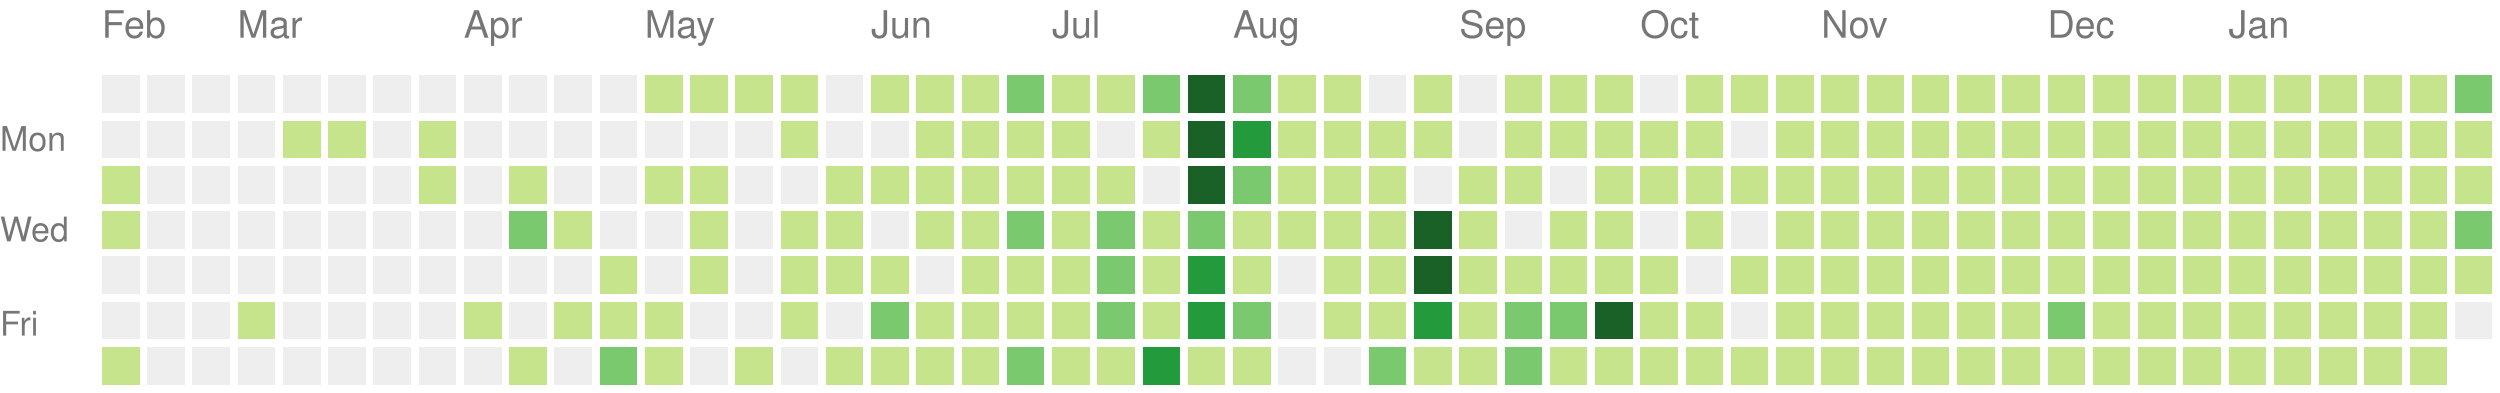
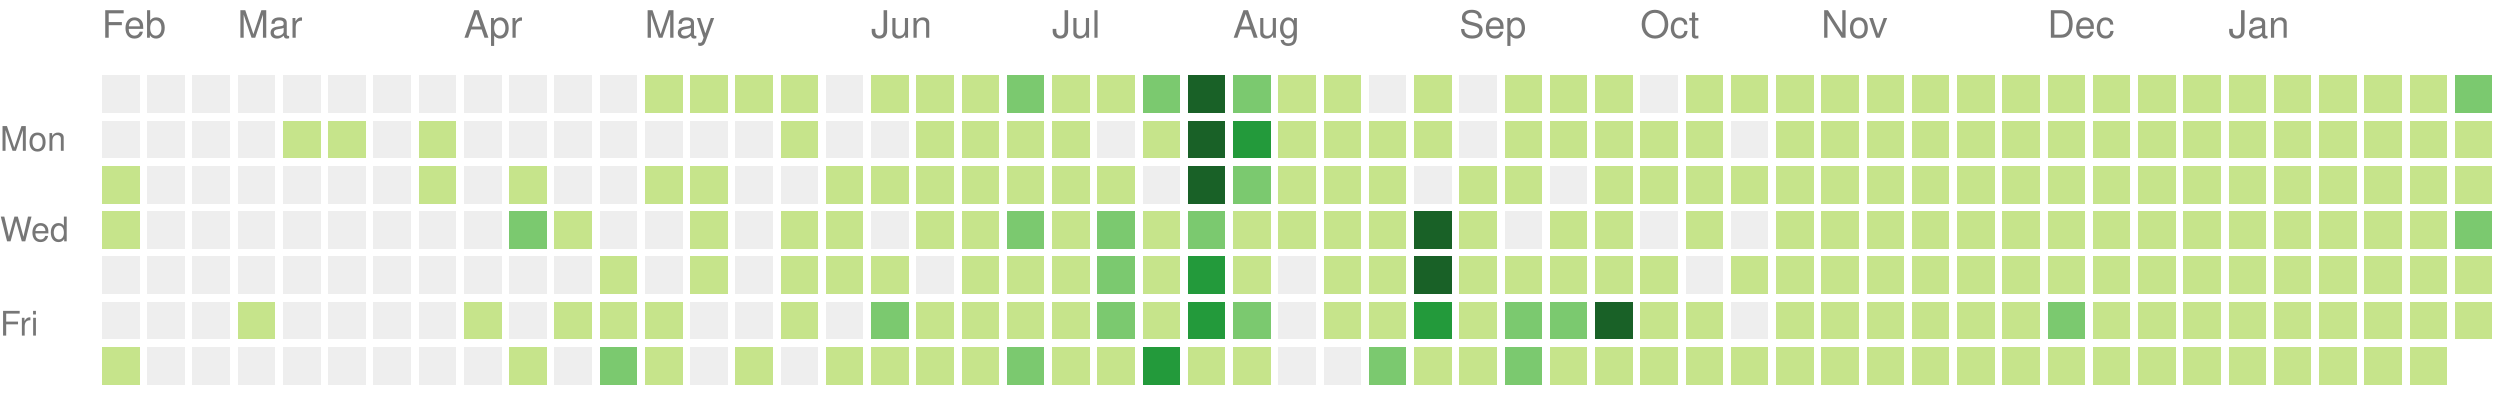
<svg xmlns="http://www.w3.org/2000/svg" version="1.1" width="663" height="104">
  <rect style="fill:#eeeeee;shape-rendering:crispedges;" data-score="0" data-date="2020-02-09" x="27" y="20" width="10" height="10" />
  <rect style="fill:#eeeeee;shape-rendering:crispedges;" data-score="0" data-date="2020-02-16" x="39" y="20" width="10" height="10" />
  <rect style="fill:#eeeeee;shape-rendering:crispedges;" data-score="0" data-date="2020-02-23" x="51" y="20" width="10" height="10" />
  <rect style="fill:#eeeeee;shape-rendering:crispedges;" data-score="0" data-date="2020-03-01" x="63" y="20" width="10" height="10" />
  <rect style="fill:#eeeeee;shape-rendering:crispedges;" data-score="0" data-date="2020-03-08" x="75" y="20" width="10" height="10" />
  <rect style="fill:#eeeeee;shape-rendering:crispedges;" data-score="0" data-date="2020-03-15" x="87" y="20" width="10" height="10" />
  <rect style="fill:#eeeeee;shape-rendering:crispedges;" data-score="0" data-date="2020-03-22" x="99" y="20" width="10" height="10" />
  <rect style="fill:#eeeeee;shape-rendering:crispedges;" data-score="0" data-date="2020-03-29" x="111" y="20" width="10" height="10" />
  <rect style="fill:#eeeeee;shape-rendering:crispedges;" data-score="0" data-date="2020-04-05" x="123" y="20" width="10" height="10" />
  <rect style="fill:#eeeeee;shape-rendering:crispedges;" data-score="0" data-date="2020-04-12" x="135" y="20" width="10" height="10" />
  <rect style="fill:#eeeeee;shape-rendering:crispedges;" data-score="0" data-date="2020-04-19" x="147" y="20" width="10" height="10" />
  <rect style="fill:#eeeeee;shape-rendering:crispedges;" data-score="0" data-date="2020-04-26" x="159" y="20" width="10" height="10" />
  <rect style="fill:#c6e48b;shape-rendering:crispedges;" data-score="20" data-date="2020-05-03" x="171" y="20" width="10" height="10" />
  <rect style="fill:#c6e48b;shape-rendering:crispedges;" data-score="4" data-date="2020-05-10" x="183" y="20" width="10" height="10" />
  <rect style="fill:#c6e48b;shape-rendering:crispedges;" data-score="4" data-date="2020-05-17" x="195" y="20" width="10" height="10" />
  <rect style="fill:#c6e48b;shape-rendering:crispedges;" data-score="3" data-date="2020-05-24" x="207" y="20" width="10" height="10" />
  <rect style="fill:#eeeeee;shape-rendering:crispedges;" data-score="0" data-date="2020-05-31" x="219" y="20" width="10" height="10" />
  <rect style="fill:#c6e48b;shape-rendering:crispedges;" data-score="25" data-date="2020-06-07" x="231" y="20" width="10" height="10" />
  <rect style="fill:#c6e48b;shape-rendering:crispedges;" data-score="20" data-date="2020-06-14" x="243" y="20" width="10" height="10" />
  <rect style="fill:#c6e48b;shape-rendering:crispedges;" data-score="8" data-date="2020-06-21" x="255" y="20" width="10" height="10" />
  <rect style="fill:#7bc96f;shape-rendering:crispedges;" data-score="28" data-date="2020-06-28" x="267" y="20" width="10" height="10" />
  <rect style="fill:#c6e48b;shape-rendering:crispedges;" data-score="20" data-date="2020-07-05" x="279" y="20" width="10" height="10" />
  <rect style="fill:#c6e48b;shape-rendering:crispedges;" data-score="3" data-date="2020-07-12" x="291" y="20" width="10" height="10" />
  <rect style="fill:#7bc96f;shape-rendering:crispedges;" data-score="45" data-date="2020-07-19" x="303" y="20" width="10" height="10" />
  <rect style="fill:#196127;shape-rendering:crispedges;" data-score="84" data-date="2020-07-26" x="315" y="20" width="10" height="10" />
  <rect style="fill:#7bc96f;shape-rendering:crispedges;" data-score="41" data-date="2020-08-02" x="327" y="20" width="10" height="10" />
  <rect style="fill:#c6e48b;shape-rendering:crispedges;" data-score="13" data-date="2020-08-09" x="339" y="20" width="10" height="10" />
  <rect style="fill:#c6e48b;shape-rendering:crispedges;" data-score="13" data-date="2020-08-16" x="351" y="20" width="10" height="10" />
  <rect style="fill:#eeeeee;shape-rendering:crispedges;" data-score="0" data-date="2020-08-23" x="363" y="20" width="10" height="10" />
  <rect style="fill:#c6e48b;shape-rendering:crispedges;" data-score="5" data-date="2020-08-30" x="375" y="20" width="10" height="10" />
  <rect style="fill:#eeeeee;shape-rendering:crispedges;" data-score="0" data-date="2020-09-06" x="387" y="20" width="10" height="10" />
  <rect style="fill:#c6e48b;shape-rendering:crispedges;" data-score="2" data-date="2020-09-13" x="399" y="20" width="10" height="10" />
  <rect style="fill:#c6e48b;shape-rendering:crispedges;" data-score="17" data-date="2020-09-20" x="411" y="20" width="10" height="10" />
  <rect style="fill:#c6e48b;shape-rendering:crispedges;" data-score="6" data-date="2020-09-27" x="423" y="20" width="10" height="10" />
  <rect style="fill:#eeeeee;shape-rendering:crispedges;" data-score="0" data-date="2020-10-04" x="435" y="20" width="10" height="10" />
  <rect style="fill:#c6e48b;shape-rendering:crispedges;" data-score="1" data-date="2020-10-11" x="447" y="20" width="10" height="10" />
  <rect style="fill:#c6e48b;shape-rendering:crispedges;" data-score="18" data-date="2020-10-18" x="459" y="20" width="10" height="10" />
  <rect style="fill:#c6e48b;shape-rendering:crispedges;" data-score="11" data-date="2020-10-25" x="471" y="20" width="10" height="10" />
  <rect style="fill:#c6e48b;shape-rendering:crispedges;" data-score="1" data-date="2020-11-01" x="483" y="20" width="10" height="10" />
  <rect style="fill:#c6e48b;shape-rendering:crispedges;" data-score="1" data-date="2020-11-08" x="495" y="20" width="10" height="10" />
  <rect style="fill:#c6e48b;shape-rendering:crispedges;" data-score="14" data-date="2020-11-15" x="507" y="20" width="10" height="10" />
  <rect style="fill:#c6e48b;shape-rendering:crispedges;" data-score="4" data-date="2020-11-22" x="519" y="20" width="10" height="10" />
  <rect style="fill:#c6e48b;shape-rendering:crispedges;" data-score="1" data-date="2020-11-29" x="531" y="20" width="10" height="10" />
  <rect style="fill:#c6e48b;shape-rendering:crispedges;" data-score="1" data-date="2020-12-06" x="543" y="20" width="10" height="10" />
  <rect style="fill:#c6e48b;shape-rendering:crispedges;" data-score="17" data-date="2020-12-13" x="555" y="20" width="10" height="10" />
  <rect style="fill:#c6e48b;shape-rendering:crispedges;" data-score="3" data-date="2020-12-20" x="567" y="20" width="10" height="10" />
  <rect style="fill:#c6e48b;shape-rendering:crispedges;" data-score="1" data-date="2020-12-27" x="579" y="20" width="10" height="10" />
  <rect style="fill:#c6e48b;shape-rendering:crispedges;" data-score="1" data-date="2021-01-03" x="591" y="20" width="10" height="10" />
  <rect style="fill:#c6e48b;shape-rendering:crispedges;" data-score="1" data-date="2021-01-10" x="603" y="20" width="10" height="10" />
  <rect style="fill:#c6e48b;shape-rendering:crispedges;" data-score="19" data-date="2021-01-17" x="615" y="20" width="10" height="10" />
  <rect style="fill:#c6e48b;shape-rendering:crispedges;" data-score="1" data-date="2021-01-24" x="627" y="20" width="10" height="10" />
  <rect style="fill:#c6e48b;shape-rendering:crispedges;" data-score="15" data-date="2021-01-31" x="639" y="20" width="10" height="10" />
  <rect style="fill:#7bc96f;shape-rendering:crispedges;" data-score="32" data-date="2021-02-07" x="651" y="20" width="10" height="10" />
  <rect style="fill:#eeeeee;shape-rendering:crispedges;" data-score="0" data-date="2020-02-10" x="27" y="32" width="10" height="10" />
  <rect style="fill:#eeeeee;shape-rendering:crispedges;" data-score="0" data-date="2020-02-17" x="39" y="32" width="10" height="10" />
  <rect style="fill:#eeeeee;shape-rendering:crispedges;" data-score="0" data-date="2020-02-24" x="51" y="32" width="10" height="10" />
  <rect style="fill:#eeeeee;shape-rendering:crispedges;" data-score="0" data-date="2020-03-02" x="63" y="32" width="10" height="10" />
  <rect style="fill:#c6e48b;shape-rendering:crispedges;" data-score="2" data-date="2020-03-09" x="75" y="32" width="10" height="10" />
  <rect style="fill:#c6e48b;shape-rendering:crispedges;" data-score="1" data-date="2020-03-16" x="87" y="32" width="10" height="10" />
  <rect style="fill:#eeeeee;shape-rendering:crispedges;" data-score="0" data-date="2020-03-23" x="99" y="32" width="10" height="10" />
  <rect style="fill:#c6e48b;shape-rendering:crispedges;" data-score="8" data-date="2020-03-30" x="111" y="32" width="10" height="10" />
  <rect style="fill:#eeeeee;shape-rendering:crispedges;" data-score="0" data-date="2020-04-06" x="123" y="32" width="10" height="10" />
  <rect style="fill:#eeeeee;shape-rendering:crispedges;" data-score="0" data-date="2020-04-13" x="135" y="32" width="10" height="10" />
  <rect style="fill:#eeeeee;shape-rendering:crispedges;" data-score="0" data-date="2020-04-20" x="147" y="32" width="10" height="10" />
  <rect style="fill:#eeeeee;shape-rendering:crispedges;" data-score="0" data-date="2020-04-27" x="159" y="32" width="10" height="10" />
  <rect style="fill:#eeeeee;shape-rendering:crispedges;" data-score="0" data-date="2020-05-04" x="171" y="32" width="10" height="10" />
  <rect style="fill:#eeeeee;shape-rendering:crispedges;" data-score="0" data-date="2020-05-11" x="183" y="32" width="10" height="10" />
  <rect style="fill:#eeeeee;shape-rendering:crispedges;" data-score="0" data-date="2020-05-18" x="195" y="32" width="10" height="10" />
  <rect style="fill:#c6e48b;shape-rendering:crispedges;" data-score="3" data-date="2020-05-25" x="207" y="32" width="10" height="10" />
  <rect style="fill:#eeeeee;shape-rendering:crispedges;" data-score="0" data-date="2020-06-01" x="219" y="32" width="10" height="10" />
  <rect style="fill:#eeeeee;shape-rendering:crispedges;" data-score="0" data-date="2020-06-08" x="231" y="32" width="10" height="10" />
  <rect style="fill:#c6e48b;shape-rendering:crispedges;" data-score="2" data-date="2020-06-15" x="243" y="32" width="10" height="10" />
  <rect style="fill:#c6e48b;shape-rendering:crispedges;" data-score="15" data-date="2020-06-22" x="255" y="32" width="10" height="10" />
  <rect style="fill:#c6e48b;shape-rendering:crispedges;" data-score="16" data-date="2020-06-29" x="267" y="32" width="10" height="10" />
  <rect style="fill:#c6e48b;shape-rendering:crispedges;" data-score="12" data-date="2020-07-06" x="279" y="32" width="10" height="10" />
  <rect style="fill:#eeeeee;shape-rendering:crispedges;" data-score="0" data-date="2020-07-13" x="291" y="32" width="10" height="10" />
  <rect style="fill:#c6e48b;shape-rendering:crispedges;" data-score="8" data-date="2020-07-20" x="303" y="32" width="10" height="10" />
  <rect style="fill:#196127;shape-rendering:crispedges;" data-score="107" data-date="2020-07-27" x="315" y="32" width="10" height="10" />
  <rect style="fill:#239a3b;shape-rendering:crispedges;" data-score="58" data-date="2020-08-03" x="327" y="32" width="10" height="10" />
  <rect style="fill:#c6e48b;shape-rendering:crispedges;" data-score="2" data-date="2020-08-10" x="339" y="32" width="10" height="10" />
  <rect style="fill:#c6e48b;shape-rendering:crispedges;" data-score="22" data-date="2020-08-17" x="351" y="32" width="10" height="10" />
  <rect style="fill:#c6e48b;shape-rendering:crispedges;" data-score="1" data-date="2020-08-24" x="363" y="32" width="10" height="10" />
  <rect style="fill:#c6e48b;shape-rendering:crispedges;" data-score="2" data-date="2020-08-31" x="375" y="32" width="10" height="10" />
  <rect style="fill:#eeeeee;shape-rendering:crispedges;" data-score="0" data-date="2020-09-07" x="387" y="32" width="10" height="10" />
  <rect style="fill:#c6e48b;shape-rendering:crispedges;" data-score="7" data-date="2020-09-14" x="399" y="32" width="10" height="10" />
  <rect style="fill:#c6e48b;shape-rendering:crispedges;" data-score="1" data-date="2020-09-21" x="411" y="32" width="10" height="10" />
  <rect style="fill:#c6e48b;shape-rendering:crispedges;" data-score="3" data-date="2020-09-28" x="423" y="32" width="10" height="10" />
  <rect style="fill:#c6e48b;shape-rendering:crispedges;" data-score="3" data-date="2020-10-05" x="435" y="32" width="10" height="10" />
  <rect style="fill:#c6e48b;shape-rendering:crispedges;" data-score="3" data-date="2020-10-12" x="447" y="32" width="10" height="10" />
  <rect style="fill:#eeeeee;shape-rendering:crispedges;" data-score="0" data-date="2020-10-19" x="459" y="32" width="10" height="10" />
  <rect style="fill:#c6e48b;shape-rendering:crispedges;" data-score="4" data-date="2020-10-26" x="471" y="32" width="10" height="10" />
  <rect style="fill:#c6e48b;shape-rendering:crispedges;" data-score="20" data-date="2020-11-02" x="483" y="32" width="10" height="10" />
  <rect style="fill:#c6e48b;shape-rendering:crispedges;" data-score="2" data-date="2020-11-09" x="495" y="32" width="10" height="10" />
  <rect style="fill:#c6e48b;shape-rendering:crispedges;" data-score="13" data-date="2020-11-16" x="507" y="32" width="10" height="10" />
  <rect style="fill:#c6e48b;shape-rendering:crispedges;" data-score="3" data-date="2020-11-23" x="519" y="32" width="10" height="10" />
  <rect style="fill:#c6e48b;shape-rendering:crispedges;" data-score="5" data-date="2020-11-30" x="531" y="32" width="10" height="10" />
  <rect style="fill:#c6e48b;shape-rendering:crispedges;" data-score="10" data-date="2020-12-07" x="543" y="32" width="10" height="10" />
  <rect style="fill:#c6e48b;shape-rendering:crispedges;" data-score="1" data-date="2020-12-14" x="555" y="32" width="10" height="10" />
  <rect style="fill:#c6e48b;shape-rendering:crispedges;" data-score="1" data-date="2020-12-21" x="567" y="32" width="10" height="10" />
  <rect style="fill:#c6e48b;shape-rendering:crispedges;" data-score="2" data-date="2020-12-28" x="579" y="32" width="10" height="10" />
  <rect style="fill:#c6e48b;shape-rendering:crispedges;" data-score="1" data-date="2021-01-04" x="591" y="32" width="10" height="10" />
  <rect style="fill:#c6e48b;shape-rendering:crispedges;" data-score="19" data-date="2021-01-11" x="603" y="32" width="10" height="10" />
  <rect style="fill:#c6e48b;shape-rendering:crispedges;" data-score="10" data-date="2021-01-18" x="615" y="32" width="10" height="10" />
  <rect style="fill:#c6e48b;shape-rendering:crispedges;" data-score="9" data-date="2021-01-25" x="627" y="32" width="10" height="10" />
  <rect style="fill:#c6e48b;shape-rendering:crispedges;" data-score="9" data-date="2021-02-01" x="639" y="32" width="10" height="10" />
  <rect style="fill:#c6e48b;shape-rendering:crispedges;" data-score="6" data-date="2021-02-08" x="651" y="32" width="10" height="10" />
  <rect style="fill:#c6e48b;shape-rendering:crispedges;" data-score="2" data-date="2020-02-11" x="27" y="44" width="10" height="10" />
  <rect style="fill:#eeeeee;shape-rendering:crispedges;" data-score="0" data-date="2020-02-18" x="39" y="44" width="10" height="10" />
  <rect style="fill:#eeeeee;shape-rendering:crispedges;" data-score="0" data-date="2020-02-25" x="51" y="44" width="10" height="10" />
  <rect style="fill:#eeeeee;shape-rendering:crispedges;" data-score="0" data-date="2020-03-03" x="63" y="44" width="10" height="10" />
  <rect style="fill:#eeeeee;shape-rendering:crispedges;" data-score="0" data-date="2020-03-10" x="75" y="44" width="10" height="10" />
  <rect style="fill:#eeeeee;shape-rendering:crispedges;" data-score="0" data-date="2020-03-17" x="87" y="44" width="10" height="10" />
  <rect style="fill:#eeeeee;shape-rendering:crispedges;" data-score="0" data-date="2020-03-24" x="99" y="44" width="10" height="10" />
  <rect style="fill:#c6e48b;shape-rendering:crispedges;" data-score="3" data-date="2020-03-31" x="111" y="44" width="10" height="10" />
  <rect style="fill:#eeeeee;shape-rendering:crispedges;" data-score="0" data-date="2020-04-07" x="123" y="44" width="10" height="10" />
  <rect style="fill:#c6e48b;shape-rendering:crispedges;" data-score="14" data-date="2020-04-14" x="135" y="44" width="10" height="10" />
  <rect style="fill:#eeeeee;shape-rendering:crispedges;" data-score="0" data-date="2020-04-21" x="147" y="44" width="10" height="10" />
  <rect style="fill:#eeeeee;shape-rendering:crispedges;" data-score="0" data-date="2020-04-28" x="159" y="44" width="10" height="10" />
  <rect style="fill:#c6e48b;shape-rendering:crispedges;" data-score="3" data-date="2020-05-05" x="171" y="44" width="10" height="10" />
  <rect style="fill:#c6e48b;shape-rendering:crispedges;" data-score="2" data-date="2020-05-12" x="183" y="44" width="10" height="10" />
  <rect style="fill:#eeeeee;shape-rendering:crispedges;" data-score="0" data-date="2020-05-19" x="195" y="44" width="10" height="10" />
  <rect style="fill:#eeeeee;shape-rendering:crispedges;" data-score="0" data-date="2020-05-26" x="207" y="44" width="10" height="10" />
  <rect style="fill:#c6e48b;shape-rendering:crispedges;" data-score="2" data-date="2020-06-02" x="219" y="44" width="10" height="10" />
  <rect style="fill:#c6e48b;shape-rendering:crispedges;" data-score="4" data-date="2020-06-09" x="231" y="44" width="10" height="10" />
  <rect style="fill:#c6e48b;shape-rendering:crispedges;" data-score="9" data-date="2020-06-16" x="243" y="44" width="10" height="10" />
  <rect style="fill:#c6e48b;shape-rendering:crispedges;" data-score="16" data-date="2020-06-23" x="255" y="44" width="10" height="10" />
  <rect style="fill:#c6e48b;shape-rendering:crispedges;" data-score="7" data-date="2020-06-30" x="267" y="44" width="10" height="10" />
  <rect style="fill:#c6e48b;shape-rendering:crispedges;" data-score="17" data-date="2020-07-07" x="279" y="44" width="10" height="10" />
  <rect style="fill:#c6e48b;shape-rendering:crispedges;" data-score="4" data-date="2020-07-14" x="291" y="44" width="10" height="10" />
  <rect style="fill:#eeeeee;shape-rendering:crispedges;" data-score="0" data-date="2020-07-21" x="303" y="44" width="10" height="10" />
  <rect style="fill:#196127;shape-rendering:crispedges;" data-score="84" data-date="2020-07-28" x="315" y="44" width="10" height="10" />
  <rect style="fill:#7bc96f;shape-rendering:crispedges;" data-score="30" data-date="2020-08-04" x="327" y="44" width="10" height="10" />
  <rect style="fill:#c6e48b;shape-rendering:crispedges;" data-score="3" data-date="2020-08-11" x="339" y="44" width="10" height="10" />
  <rect style="fill:#c6e48b;shape-rendering:crispedges;" data-score="10" data-date="2020-08-18" x="351" y="44" width="10" height="10" />
  <rect style="fill:#c6e48b;shape-rendering:crispedges;" data-score="5" data-date="2020-08-25" x="363" y="44" width="10" height="10" />
  <rect style="fill:#eeeeee;shape-rendering:crispedges;" data-score="0" data-date="2020-09-01" x="375" y="44" width="10" height="10" />
  <rect style="fill:#c6e48b;shape-rendering:crispedges;" data-score="16" data-date="2020-09-08" x="387" y="44" width="10" height="10" />
  <rect style="fill:#c6e48b;shape-rendering:crispedges;" data-score="8" data-date="2020-09-15" x="399" y="44" width="10" height="10" />
  <rect style="fill:#eeeeee;shape-rendering:crispedges;" data-score="0" data-date="2020-09-22" x="411" y="44" width="10" height="10" />
  <rect style="fill:#c6e48b;shape-rendering:crispedges;" data-score="9" data-date="2020-09-29" x="423" y="44" width="10" height="10" />
  <rect style="fill:#c6e48b;shape-rendering:crispedges;" data-score="2" data-date="2020-10-06" x="435" y="44" width="10" height="10" />
  <rect style="fill:#c6e48b;shape-rendering:crispedges;" data-score="11" data-date="2020-10-13" x="447" y="44" width="10" height="10" />
  <rect style="fill:#c6e48b;shape-rendering:crispedges;" data-score="12" data-date="2020-10-20" x="459" y="44" width="10" height="10" />
  <rect style="fill:#c6e48b;shape-rendering:crispedges;" data-score="5" data-date="2020-10-27" x="471" y="44" width="10" height="10" />
  <rect style="fill:#c6e48b;shape-rendering:crispedges;" data-score="1" data-date="2020-11-03" x="483" y="44" width="10" height="10" />
  <rect style="fill:#c6e48b;shape-rendering:crispedges;" data-score="11" data-date="2020-11-10" x="495" y="44" width="10" height="10" />
  <rect style="fill:#c6e48b;shape-rendering:crispedges;" data-score="11" data-date="2020-11-17" x="507" y="44" width="10" height="10" />
  <rect style="fill:#c6e48b;shape-rendering:crispedges;" data-score="1" data-date="2020-11-24" x="519" y="44" width="10" height="10" />
  <rect style="fill:#c6e48b;shape-rendering:crispedges;" data-score="1" data-date="2020-12-01" x="531" y="44" width="10" height="10" />
  <rect style="fill:#c6e48b;shape-rendering:crispedges;" data-score="7" data-date="2020-12-08" x="543" y="44" width="10" height="10" />
  <rect style="fill:#c6e48b;shape-rendering:crispedges;" data-score="5" data-date="2020-12-15" x="555" y="44" width="10" height="10" />
  <rect style="fill:#c6e48b;shape-rendering:crispedges;" data-score="4" data-date="2020-12-22" x="567" y="44" width="10" height="10" />
  <rect style="fill:#c6e48b;shape-rendering:crispedges;" data-score="10" data-date="2020-12-29" x="579" y="44" width="10" height="10" />
  <rect style="fill:#c6e48b;shape-rendering:crispedges;" data-score="15" data-date="2021-01-05" x="591" y="44" width="10" height="10" />
  <rect style="fill:#c6e48b;shape-rendering:crispedges;" data-score="2" data-date="2021-01-12" x="603" y="44" width="10" height="10" />
  <rect style="fill:#c6e48b;shape-rendering:crispedges;" data-score="3" data-date="2021-01-19" x="615" y="44" width="10" height="10" />
  <rect style="fill:#c6e48b;shape-rendering:crispedges;" data-score="1" data-date="2021-01-26" x="627" y="44" width="10" height="10" />
  <rect style="fill:#c6e48b;shape-rendering:crispedges;" data-score="7" data-date="2021-02-02" x="639" y="44" width="10" height="10" />
  <rect style="fill:#c6e48b;shape-rendering:crispedges;" data-score="6" data-date="2021-02-09" x="651" y="44" width="10" height="10" />
  <rect style="fill:#c6e48b;shape-rendering:crispedges;" data-score="3" data-date="2020-02-12" x="27" y="56" width="10" height="10" />
  <rect style="fill:#eeeeee;shape-rendering:crispedges;" data-score="0" data-date="2020-02-19" x="39" y="56" width="10" height="10" />
  <rect style="fill:#eeeeee;shape-rendering:crispedges;" data-score="0" data-date="2020-02-26" x="51" y="56" width="10" height="10" />
  <rect style="fill:#eeeeee;shape-rendering:crispedges;" data-score="0" data-date="2020-03-04" x="63" y="56" width="10" height="10" />
  <rect style="fill:#eeeeee;shape-rendering:crispedges;" data-score="0" data-date="2020-03-11" x="75" y="56" width="10" height="10" />
  <rect style="fill:#eeeeee;shape-rendering:crispedges;" data-score="0" data-date="2020-03-18" x="87" y="56" width="10" height="10" />
  <rect style="fill:#eeeeee;shape-rendering:crispedges;" data-score="0" data-date="2020-03-25" x="99" y="56" width="10" height="10" />
  <rect style="fill:#eeeeee;shape-rendering:crispedges;" data-score="0" data-date="2020-04-01" x="111" y="56" width="10" height="10" />
  <rect style="fill:#eeeeee;shape-rendering:crispedges;" data-score="0" data-date="2020-04-08" x="123" y="56" width="10" height="10" />
  <rect style="fill:#7bc96f;shape-rendering:crispedges;" data-score="30" data-date="2020-04-15" x="135" y="56" width="10" height="10" />
  <rect style="fill:#c6e48b;shape-rendering:crispedges;" data-score="1" data-date="2020-04-22" x="147" y="56" width="10" height="10" />
  <rect style="fill:#eeeeee;shape-rendering:crispedges;" data-score="0" data-date="2020-04-29" x="159" y="56" width="10" height="10" />
  <rect style="fill:#eeeeee;shape-rendering:crispedges;" data-score="0" data-date="2020-05-06" x="171" y="56" width="10" height="10" />
  <rect style="fill:#c6e48b;shape-rendering:crispedges;" data-score="3" data-date="2020-05-13" x="183" y="56" width="10" height="10" />
  <rect style="fill:#eeeeee;shape-rendering:crispedges;" data-score="0" data-date="2020-05-20" x="195" y="56" width="10" height="10" />
  <rect style="fill:#c6e48b;shape-rendering:crispedges;" data-score="1" data-date="2020-05-27" x="207" y="56" width="10" height="10" />
  <rect style="fill:#c6e48b;shape-rendering:crispedges;" data-score="2" data-date="2020-06-03" x="219" y="56" width="10" height="10" />
  <rect style="fill:#eeeeee;shape-rendering:crispedges;" data-score="0" data-date="2020-06-10" x="231" y="56" width="10" height="10" />
  <rect style="fill:#c6e48b;shape-rendering:crispedges;" data-score="5" data-date="2020-06-17" x="243" y="56" width="10" height="10" />
  <rect style="fill:#c6e48b;shape-rendering:crispedges;" data-score="2" data-date="2020-06-24" x="255" y="56" width="10" height="10" />
  <rect style="fill:#7bc96f;shape-rendering:crispedges;" data-score="32" data-date="2020-07-01" x="267" y="56" width="10" height="10" />
  <rect style="fill:#c6e48b;shape-rendering:crispedges;" data-score="14" data-date="2020-07-08" x="279" y="56" width="10" height="10" />
  <rect style="fill:#7bc96f;shape-rendering:crispedges;" data-score="26" data-date="2020-07-15" x="291" y="56" width="10" height="10" />
  <rect style="fill:#c6e48b;shape-rendering:crispedges;" data-score="2" data-date="2020-07-22" x="303" y="56" width="10" height="10" />
  <rect style="fill:#7bc96f;shape-rendering:crispedges;" data-score="45" data-date="2020-07-29" x="315" y="56" width="10" height="10" />
  <rect style="fill:#c6e48b;shape-rendering:crispedges;" data-score="19" data-date="2020-08-05" x="327" y="56" width="10" height="10" />
  <rect style="fill:#c6e48b;shape-rendering:crispedges;" data-score="2" data-date="2020-08-12" x="339" y="56" width="10" height="10" />
  <rect style="fill:#c6e48b;shape-rendering:crispedges;" data-score="15" data-date="2020-08-19" x="351" y="56" width="10" height="10" />
  <rect style="fill:#c6e48b;shape-rendering:crispedges;" data-score="20" data-date="2020-08-26" x="363" y="56" width="10" height="10" />
  <rect style="fill:#196127;shape-rendering:crispedges;" data-score="147" data-date="2020-09-02" x="375" y="56" width="10" height="10" />
  <rect style="fill:#c6e48b;shape-rendering:crispedges;" data-score="7" data-date="2020-09-09" x="387" y="56" width="10" height="10" />
  <rect style="fill:#eeeeee;shape-rendering:crispedges;" data-score="0" data-date="2020-09-16" x="399" y="56" width="10" height="10" />
  <rect style="fill:#c6e48b;shape-rendering:crispedges;" data-score="1" data-date="2020-09-23" x="411" y="56" width="10" height="10" />
  <rect style="fill:#c6e48b;shape-rendering:crispedges;" data-score="3" data-date="2020-09-30" x="423" y="56" width="10" height="10" />
  <rect style="fill:#eeeeee;shape-rendering:crispedges;" data-score="0" data-date="2020-10-07" x="435" y="56" width="10" height="10" />
  <rect style="fill:#c6e48b;shape-rendering:crispedges;" data-score="3" data-date="2020-10-14" x="447" y="56" width="10" height="10" />
  <rect style="fill:#eeeeee;shape-rendering:crispedges;" data-score="0" data-date="2020-10-21" x="459" y="56" width="10" height="10" />
  <rect style="fill:#c6e48b;shape-rendering:crispedges;" data-score="11" data-date="2020-10-28" x="471" y="56" width="10" height="10" />
  <rect style="fill:#c6e48b;shape-rendering:crispedges;" data-score="3" data-date="2020-11-04" x="483" y="56" width="10" height="10" />
  <rect style="fill:#c6e48b;shape-rendering:crispedges;" data-score="1" data-date="2020-11-11" x="495" y="56" width="10" height="10" />
  <rect style="fill:#c6e48b;shape-rendering:crispedges;" data-score="3" data-date="2020-11-18" x="507" y="56" width="10" height="10" />
  <rect style="fill:#c6e48b;shape-rendering:crispedges;" data-score="14" data-date="2020-11-25" x="519" y="56" width="10" height="10" />
  <rect style="fill:#c6e48b;shape-rendering:crispedges;" data-score="1" data-date="2020-12-02" x="531" y="56" width="10" height="10" />
  <rect style="fill:#c6e48b;shape-rendering:crispedges;" data-score="1" data-date="2020-12-09" x="543" y="56" width="10" height="10" />
  <rect style="fill:#c6e48b;shape-rendering:crispedges;" data-score="2" data-date="2020-12-16" x="555" y="56" width="10" height="10" />
  <rect style="fill:#c6e48b;shape-rendering:crispedges;" data-score="9" data-date="2020-12-23" x="567" y="56" width="10" height="10" />
  <rect style="fill:#c6e48b;shape-rendering:crispedges;" data-score="4" data-date="2020-12-30" x="579" y="56" width="10" height="10" />
  <rect style="fill:#c6e48b;shape-rendering:crispedges;" data-score="1" data-date="2021-01-06" x="591" y="56" width="10" height="10" />
  <rect style="fill:#c6e48b;shape-rendering:crispedges;" data-score="1" data-date="2021-01-13" x="603" y="56" width="10" height="10" />
  <rect style="fill:#c6e48b;shape-rendering:crispedges;" data-score="9" data-date="2021-01-20" x="615" y="56" width="10" height="10" />
  <rect style="fill:#c6e48b;shape-rendering:crispedges;" data-score="10" data-date="2021-01-27" x="627" y="56" width="10" height="10" />
  <rect style="fill:#c6e48b;shape-rendering:crispedges;" data-score="22" data-date="2021-02-03" x="639" y="56" width="10" height="10" />
  <rect style="fill:#7bc96f;shape-rendering:crispedges;" data-score="33" data-date="2021-02-10" x="651" y="56" width="10" height="10" />
  <rect style="fill:#eeeeee;shape-rendering:crispedges;" data-score="0" data-date="2020-02-13" x="27" y="68" width="10" height="10" />
  <rect style="fill:#eeeeee;shape-rendering:crispedges;" data-score="0" data-date="2020-02-20" x="39" y="68" width="10" height="10" />
  <rect style="fill:#eeeeee;shape-rendering:crispedges;" data-score="0" data-date="2020-02-27" x="51" y="68" width="10" height="10" />
  <rect style="fill:#eeeeee;shape-rendering:crispedges;" data-score="0" data-date="2020-03-05" x="63" y="68" width="10" height="10" />
  <rect style="fill:#eeeeee;shape-rendering:crispedges;" data-score="0" data-date="2020-03-12" x="75" y="68" width="10" height="10" />
  <rect style="fill:#eeeeee;shape-rendering:crispedges;" data-score="0" data-date="2020-03-19" x="87" y="68" width="10" height="10" />
  <rect style="fill:#eeeeee;shape-rendering:crispedges;" data-score="0" data-date="2020-03-26" x="99" y="68" width="10" height="10" />
  <rect style="fill:#eeeeee;shape-rendering:crispedges;" data-score="0" data-date="2020-04-02" x="111" y="68" width="10" height="10" />
  <rect style="fill:#eeeeee;shape-rendering:crispedges;" data-score="0" data-date="2020-04-09" x="123" y="68" width="10" height="10" />
  <rect style="fill:#eeeeee;shape-rendering:crispedges;" data-score="0" data-date="2020-04-16" x="135" y="68" width="10" height="10" />
  <rect style="fill:#eeeeee;shape-rendering:crispedges;" data-score="0" data-date="2020-04-23" x="147" y="68" width="10" height="10" />
  <rect style="fill:#c6e48b;shape-rendering:crispedges;" data-score="1" data-date="2020-04-30" x="159" y="68" width="10" height="10" />
  <rect style="fill:#eeeeee;shape-rendering:crispedges;" data-score="0" data-date="2020-05-07" x="171" y="68" width="10" height="10" />
  <rect style="fill:#c6e48b;shape-rendering:crispedges;" data-score="8" data-date="2020-05-14" x="183" y="68" width="10" height="10" />
  <rect style="fill:#eeeeee;shape-rendering:crispedges;" data-score="0" data-date="2020-05-21" x="195" y="68" width="10" height="10" />
  <rect style="fill:#c6e48b;shape-rendering:crispedges;" data-score="4" data-date="2020-05-28" x="207" y="68" width="10" height="10" />
  <rect style="fill:#c6e48b;shape-rendering:crispedges;" data-score="3" data-date="2020-06-04" x="219" y="68" width="10" height="10" />
  <rect style="fill:#c6e48b;shape-rendering:crispedges;" data-score="1" data-date="2020-06-11" x="231" y="68" width="10" height="10" />
  <rect style="fill:#eeeeee;shape-rendering:crispedges;" data-score="0" data-date="2020-06-18" x="243" y="68" width="10" height="10" />
  <rect style="fill:#c6e48b;shape-rendering:crispedges;" data-score="3" data-date="2020-06-25" x="255" y="68" width="10" height="10" />
  <rect style="fill:#c6e48b;shape-rendering:crispedges;" data-score="9" data-date="2020-07-02" x="267" y="68" width="10" height="10" />
  <rect style="fill:#c6e48b;shape-rendering:crispedges;" data-score="17" data-date="2020-07-09" x="279" y="68" width="10" height="10" />
  <rect style="fill:#7bc96f;shape-rendering:crispedges;" data-score="27" data-date="2020-07-16" x="291" y="68" width="10" height="10" />
  <rect style="fill:#c6e48b;shape-rendering:crispedges;" data-score="3" data-date="2020-07-23" x="303" y="68" width="10" height="10" />
  <rect style="fill:#239a3b;shape-rendering:crispedges;" data-score="62" data-date="2020-07-30" x="315" y="68" width="10" height="10" />
  <rect style="fill:#c6e48b;shape-rendering:crispedges;" data-score="22" data-date="2020-08-06" x="327" y="68" width="10" height="10" />
  <rect style="fill:#eeeeee;shape-rendering:crispedges;" data-score="0" data-date="2020-08-13" x="339" y="68" width="10" height="10" />
  <rect style="fill:#c6e48b;shape-rendering:crispedges;" data-score="4" data-date="2020-08-20" x="351" y="68" width="10" height="10" />
  <rect style="fill:#c6e48b;shape-rendering:crispedges;" data-score="3" data-date="2020-08-27" x="363" y="68" width="10" height="10" />
  <rect style="fill:#196127;shape-rendering:crispedges;" data-score="103" data-date="2020-09-03" x="375" y="68" width="10" height="10" />
  <rect style="fill:#c6e48b;shape-rendering:crispedges;" data-score="2" data-date="2020-09-10" x="387" y="68" width="10" height="10" />
  <rect style="fill:#c6e48b;shape-rendering:crispedges;" data-score="4" data-date="2020-09-17" x="399" y="68" width="10" height="10" />
  <rect style="fill:#c6e48b;shape-rendering:crispedges;" data-score="25" data-date="2020-09-24" x="411" y="68" width="10" height="10" />
  <rect style="fill:#c6e48b;shape-rendering:crispedges;" data-score="2" data-date="2020-10-01" x="423" y="68" width="10" height="10" />
  <rect style="fill:#c6e48b;shape-rendering:crispedges;" data-score="6" data-date="2020-10-08" x="435" y="68" width="10" height="10" />
  <rect style="fill:#eeeeee;shape-rendering:crispedges;" data-score="0" data-date="2020-10-15" x="447" y="68" width="10" height="10" />
  <rect style="fill:#c6e48b;shape-rendering:crispedges;" data-score="3" data-date="2020-10-22" x="459" y="68" width="10" height="10" />
  <rect style="fill:#c6e48b;shape-rendering:crispedges;" data-score="10" data-date="2020-10-29" x="471" y="68" width="10" height="10" />
  <rect style="fill:#c6e48b;shape-rendering:crispedges;" data-score="17" data-date="2020-11-05" x="483" y="68" width="10" height="10" />
  <rect style="fill:#c6e48b;shape-rendering:crispedges;" data-score="6" data-date="2020-11-12" x="495" y="68" width="10" height="10" />
  <rect style="fill:#c6e48b;shape-rendering:crispedges;" data-score="1" data-date="2020-11-19" x="507" y="68" width="10" height="10" />
  <rect style="fill:#c6e48b;shape-rendering:crispedges;" data-score="4" data-date="2020-11-26" x="519" y="68" width="10" height="10" />
  <rect style="fill:#c6e48b;shape-rendering:crispedges;" data-score="15" data-date="2020-12-03" x="531" y="68" width="10" height="10" />
  <rect style="fill:#c6e48b;shape-rendering:crispedges;" data-score="15" data-date="2020-12-10" x="543" y="68" width="10" height="10" />
  <rect style="fill:#c6e48b;shape-rendering:crispedges;" data-score="19" data-date="2020-12-17" x="555" y="68" width="10" height="10" />
  <rect style="fill:#c6e48b;shape-rendering:crispedges;" data-score="8" data-date="2020-12-24" x="567" y="68" width="10" height="10" />
  <rect style="fill:#c6e48b;shape-rendering:crispedges;" data-score="1" data-date="2020-12-31" x="579" y="68" width="10" height="10" />
  <rect style="fill:#c6e48b;shape-rendering:crispedges;" data-score="6" data-date="2021-01-07" x="591" y="68" width="10" height="10" />
  <rect style="fill:#c6e48b;shape-rendering:crispedges;" data-score="7" data-date="2021-01-14" x="603" y="68" width="10" height="10" />
  <rect style="fill:#c6e48b;shape-rendering:crispedges;" data-score="2" data-date="2021-01-21" x="615" y="68" width="10" height="10" />
  <rect style="fill:#c6e48b;shape-rendering:crispedges;" data-score="1" data-date="2021-01-28" x="627" y="68" width="10" height="10" />
  <rect style="fill:#c6e48b;shape-rendering:crispedges;" data-score="10" data-date="2021-02-04" x="639" y="68" width="10" height="10" />
  <rect style="fill:#c6e48b;shape-rendering:crispedges;" data-score="22" data-date="2021-02-11" x="651" y="68" width="10" height="10" />
  <rect style="fill:#eeeeee;shape-rendering:crispedges;" data-score="0" data-date="2020-02-14" x="27" y="80" width="10" height="10" />
  <rect style="fill:#eeeeee;shape-rendering:crispedges;" data-score="0" data-date="2020-02-21" x="39" y="80" width="10" height="10" />
  <rect style="fill:#eeeeee;shape-rendering:crispedges;" data-score="0" data-date="2020-02-28" x="51" y="80" width="10" height="10" />
  <rect style="fill:#c6e48b;shape-rendering:crispedges;" data-score="1" data-date="2020-03-06" x="63" y="80" width="10" height="10" />
  <rect style="fill:#eeeeee;shape-rendering:crispedges;" data-score="0" data-date="2020-03-13" x="75" y="80" width="10" height="10" />
  <rect style="fill:#eeeeee;shape-rendering:crispedges;" data-score="0" data-date="2020-03-20" x="87" y="80" width="10" height="10" />
  <rect style="fill:#eeeeee;shape-rendering:crispedges;" data-score="0" data-date="2020-03-27" x="99" y="80" width="10" height="10" />
  <rect style="fill:#eeeeee;shape-rendering:crispedges;" data-score="0" data-date="2020-04-03" x="111" y="80" width="10" height="10" />
  <rect style="fill:#c6e48b;shape-rendering:crispedges;" data-score="8" data-date="2020-04-10" x="123" y="80" width="10" height="10" />
  <rect style="fill:#eeeeee;shape-rendering:crispedges;" data-score="0" data-date="2020-04-17" x="135" y="80" width="10" height="10" />
  <rect style="fill:#c6e48b;shape-rendering:crispedges;" data-score="6" data-date="2020-04-24" x="147" y="80" width="10" height="10" />
  <rect style="fill:#c6e48b;shape-rendering:crispedges;" data-score="7" data-date="2020-05-01" x="159" y="80" width="10" height="10" />
  <rect style="fill:#c6e48b;shape-rendering:crispedges;" data-score="5" data-date="2020-05-08" x="171" y="80" width="10" height="10" />
  <rect style="fill:#eeeeee;shape-rendering:crispedges;" data-score="0" data-date="2020-05-15" x="183" y="80" width="10" height="10" />
  <rect style="fill:#eeeeee;shape-rendering:crispedges;" data-score="0" data-date="2020-05-22" x="195" y="80" width="10" height="10" />
  <rect style="fill:#c6e48b;shape-rendering:crispedges;" data-score="1" data-date="2020-05-29" x="207" y="80" width="10" height="10" />
  <rect style="fill:#eeeeee;shape-rendering:crispedges;" data-score="0" data-date="2020-06-05" x="219" y="80" width="10" height="10" />
  <rect style="fill:#7bc96f;shape-rendering:crispedges;" data-score="36" data-date="2020-06-12" x="231" y="80" width="10" height="10" />
  <rect style="fill:#c6e48b;shape-rendering:crispedges;" data-score="1" data-date="2020-06-19" x="243" y="80" width="10" height="10" />
  <rect style="fill:#c6e48b;shape-rendering:crispedges;" data-score="6" data-date="2020-06-26" x="255" y="80" width="10" height="10" />
  <rect style="fill:#c6e48b;shape-rendering:crispedges;" data-score="11" data-date="2020-07-03" x="267" y="80" width="10" height="10" />
  <rect style="fill:#c6e48b;shape-rendering:crispedges;" data-score="3" data-date="2020-07-10" x="279" y="80" width="10" height="10" />
  <rect style="fill:#7bc96f;shape-rendering:crispedges;" data-score="41" data-date="2020-07-17" x="291" y="80" width="10" height="10" />
  <rect style="fill:#c6e48b;shape-rendering:crispedges;" data-score="6" data-date="2020-07-24" x="303" y="80" width="10" height="10" />
  <rect style="fill:#239a3b;shape-rendering:crispedges;" data-score="67" data-date="2020-07-31" x="315" y="80" width="10" height="10" />
  <rect style="fill:#7bc96f;shape-rendering:crispedges;" data-score="28" data-date="2020-08-07" x="327" y="80" width="10" height="10" />
  <rect style="fill:#eeeeee;shape-rendering:crispedges;" data-score="0" data-date="2020-08-14" x="339" y="80" width="10" height="10" />
  <rect style="fill:#c6e48b;shape-rendering:crispedges;" data-score="1" data-date="2020-08-21" x="351" y="80" width="10" height="10" />
  <rect style="fill:#c6e48b;shape-rendering:crispedges;" data-score="3" data-date="2020-08-28" x="363" y="80" width="10" height="10" />
  <rect style="fill:#239a3b;shape-rendering:crispedges;" data-score="60" data-date="2020-09-04" x="375" y="80" width="10" height="10" />
  <rect style="fill:#c6e48b;shape-rendering:crispedges;" data-score="20" data-date="2020-09-11" x="387" y="80" width="10" height="10" />
  <rect style="fill:#7bc96f;shape-rendering:crispedges;" data-score="37" data-date="2020-09-18" x="399" y="80" width="10" height="10" />
  <rect style="fill:#7bc96f;shape-rendering:crispedges;" data-score="47" data-date="2020-09-25" x="411" y="80" width="10" height="10" />
  <rect style="fill:#196127;shape-rendering:crispedges;" data-score="86" data-date="2020-10-02" x="423" y="80" width="10" height="10" />
  <rect style="fill:#c6e48b;shape-rendering:crispedges;" data-score="9" data-date="2020-10-09" x="435" y="80" width="10" height="10" />
  <rect style="fill:#c6e48b;shape-rendering:crispedges;" data-score="9" data-date="2020-10-16" x="447" y="80" width="10" height="10" />
  <rect style="fill:#eeeeee;shape-rendering:crispedges;" data-score="0" data-date="2020-10-23" x="459" y="80" width="10" height="10" />
  <rect style="fill:#c6e48b;shape-rendering:crispedges;" data-score="1" data-date="2020-10-30" x="471" y="80" width="10" height="10" />
  <rect style="fill:#c6e48b;shape-rendering:crispedges;" data-score="1" data-date="2020-11-06" x="483" y="80" width="10" height="10" />
  <rect style="fill:#c6e48b;shape-rendering:crispedges;" data-score="7" data-date="2020-11-13" x="495" y="80" width="10" height="10" />
  <rect style="fill:#c6e48b;shape-rendering:crispedges;" data-score="19" data-date="2020-11-20" x="507" y="80" width="10" height="10" />
  <rect style="fill:#c6e48b;shape-rendering:crispedges;" data-score="5" data-date="2020-11-27" x="519" y="80" width="10" height="10" />
  <rect style="fill:#c6e48b;shape-rendering:crispedges;" data-score="16" data-date="2020-12-04" x="531" y="80" width="10" height="10" />
  <rect style="fill:#7bc96f;shape-rendering:crispedges;" data-score="29" data-date="2020-12-11" x="543" y="80" width="10" height="10" />
  <rect style="fill:#c6e48b;shape-rendering:crispedges;" data-score="3" data-date="2020-12-18" x="555" y="80" width="10" height="10" />
  <rect style="fill:#c6e48b;shape-rendering:crispedges;" data-score="2" data-date="2020-12-25" x="567" y="80" width="10" height="10" />
  <rect style="fill:#c6e48b;shape-rendering:crispedges;" data-score="1" data-date="2021-01-01" x="579" y="80" width="10" height="10" />
  <rect style="fill:#c6e48b;shape-rendering:crispedges;" data-score="10" data-date="2021-01-08" x="591" y="80" width="10" height="10" />
  <rect style="fill:#c6e48b;shape-rendering:crispedges;" data-score="11" data-date="2021-01-15" x="603" y="80" width="10" height="10" />
  <rect style="fill:#c6e48b;shape-rendering:crispedges;" data-score="6" data-date="2021-01-22" x="615" y="80" width="10" height="10" />
  <rect style="fill:#c6e48b;shape-rendering:crispedges;" data-score="1" data-date="2021-01-29" x="627" y="80" width="10" height="10" />
  <rect style="fill:#c6e48b;shape-rendering:crispedges;" data-score="16" data-date="2021-02-05" x="639" y="80" width="10" height="10" />
-   <rect style="fill:#eeeeee;shape-rendering:crispedges;" data-score="0" data-date="2021-02-12" x="651" y="80" width="10" height="10" />
+   <rect style="fill:#c6e48b;shape-rendering:crispedges;" data-score="1" data-date="2021-02-12" x="651" y="80" width="10" height="10" />
  <rect style="fill:#c6e48b;shape-rendering:crispedges;" data-score="6" data-date="2020-02-15" x="27" y="92" width="10" height="10" />
  <rect style="fill:#eeeeee;shape-rendering:crispedges;" data-score="0" data-date="2020-02-22" x="39" y="92" width="10" height="10" />
  <rect style="fill:#eeeeee;shape-rendering:crispedges;" data-score="0" data-date="2020-02-29" x="51" y="92" width="10" height="10" />
  <rect style="fill:#eeeeee;shape-rendering:crispedges;" data-score="0" data-date="2020-03-07" x="63" y="92" width="10" height="10" />
  <rect style="fill:#eeeeee;shape-rendering:crispedges;" data-score="0" data-date="2020-03-14" x="75" y="92" width="10" height="10" />
  <rect style="fill:#eeeeee;shape-rendering:crispedges;" data-score="0" data-date="2020-03-21" x="87" y="92" width="10" height="10" />
  <rect style="fill:#eeeeee;shape-rendering:crispedges;" data-score="0" data-date="2020-03-28" x="99" y="92" width="10" height="10" />
  <rect style="fill:#eeeeee;shape-rendering:crispedges;" data-score="0" data-date="2020-04-04" x="111" y="92" width="10" height="10" />
  <rect style="fill:#eeeeee;shape-rendering:crispedges;" data-score="0" data-date="2020-04-11" x="123" y="92" width="10" height="10" />
  <rect style="fill:#c6e48b;shape-rendering:crispedges;" data-score="1" data-date="2020-04-18" x="135" y="92" width="10" height="10" />
  <rect style="fill:#eeeeee;shape-rendering:crispedges;" data-score="0" data-date="2020-04-25" x="147" y="92" width="10" height="10" />
  <rect style="fill:#7bc96f;shape-rendering:crispedges;" data-score="35" data-date="2020-05-02" x="159" y="92" width="10" height="10" />
  <rect style="fill:#c6e48b;shape-rendering:crispedges;" data-score="4" data-date="2020-05-09" x="171" y="92" width="10" height="10" />
  <rect style="fill:#eeeeee;shape-rendering:crispedges;" data-score="0" data-date="2020-05-16" x="183" y="92" width="10" height="10" />
  <rect style="fill:#c6e48b;shape-rendering:crispedges;" data-score="15" data-date="2020-05-23" x="195" y="92" width="10" height="10" />
  <rect style="fill:#eeeeee;shape-rendering:crispedges;" data-score="0" data-date="2020-05-30" x="207" y="92" width="10" height="10" />
  <rect style="fill:#c6e48b;shape-rendering:crispedges;" data-score="1" data-date="2020-06-06" x="219" y="92" width="10" height="10" />
  <rect style="fill:#c6e48b;shape-rendering:crispedges;" data-score="7" data-date="2020-06-13" x="231" y="92" width="10" height="10" />
  <rect style="fill:#c6e48b;shape-rendering:crispedges;" data-score="16" data-date="2020-06-20" x="243" y="92" width="10" height="10" />
  <rect style="fill:#c6e48b;shape-rendering:crispedges;" data-score="6" data-date="2020-06-27" x="255" y="92" width="10" height="10" />
  <rect style="fill:#7bc96f;shape-rendering:crispedges;" data-score="31" data-date="2020-07-04" x="267" y="92" width="10" height="10" />
  <rect style="fill:#c6e48b;shape-rendering:crispedges;" data-score="10" data-date="2020-07-11" x="279" y="92" width="10" height="10" />
  <rect style="fill:#c6e48b;shape-rendering:crispedges;" data-score="10" data-date="2020-07-18" x="291" y="92" width="10" height="10" />
  <rect style="fill:#239a3b;shape-rendering:crispedges;" data-score="71" data-date="2020-07-25" x="303" y="92" width="10" height="10" />
  <rect style="fill:#c6e48b;shape-rendering:crispedges;" data-score="21" data-date="2020-08-01" x="315" y="92" width="10" height="10" />
  <rect style="fill:#c6e48b;shape-rendering:crispedges;" data-score="1" data-date="2020-08-08" x="327" y="92" width="10" height="10" />
  <rect style="fill:#eeeeee;shape-rendering:crispedges;" data-score="0" data-date="2020-08-15" x="339" y="92" width="10" height="10" />
  <rect style="fill:#eeeeee;shape-rendering:crispedges;" data-score="0" data-date="2020-08-22" x="351" y="92" width="10" height="10" />
  <rect style="fill:#7bc96f;shape-rendering:crispedges;" data-score="30" data-date="2020-08-29" x="363" y="92" width="10" height="10" />
  <rect style="fill:#c6e48b;shape-rendering:crispedges;" data-score="4" data-date="2020-09-05" x="375" y="92" width="10" height="10" />
  <rect style="fill:#c6e48b;shape-rendering:crispedges;" data-score="3" data-date="2020-09-12" x="387" y="92" width="10" height="10" />
  <rect style="fill:#7bc96f;shape-rendering:crispedges;" data-score="48" data-date="2020-09-19" x="399" y="92" width="10" height="10" />
  <rect style="fill:#c6e48b;shape-rendering:crispedges;" data-score="8" data-date="2020-09-26" x="411" y="92" width="10" height="10" />
  <rect style="fill:#c6e48b;shape-rendering:crispedges;" data-score="1" data-date="2020-10-03" x="423" y="92" width="10" height="10" />
  <rect style="fill:#c6e48b;shape-rendering:crispedges;" data-score="13" data-date="2020-10-10" x="435" y="92" width="10" height="10" />
  <rect style="fill:#c6e48b;shape-rendering:crispedges;" data-score="1" data-date="2020-10-17" x="447" y="92" width="10" height="10" />
  <rect style="fill:#c6e48b;shape-rendering:crispedges;" data-score="12" data-date="2020-10-24" x="459" y="92" width="10" height="10" />
  <rect style="fill:#c6e48b;shape-rendering:crispedges;" data-score="3" data-date="2020-10-31" x="471" y="92" width="10" height="10" />
  <rect style="fill:#c6e48b;shape-rendering:crispedges;" data-score="23" data-date="2020-11-07" x="483" y="92" width="10" height="10" />
  <rect style="fill:#c6e48b;shape-rendering:crispedges;" data-score="9" data-date="2020-11-14" x="495" y="92" width="10" height="10" />
  <rect style="fill:#c6e48b;shape-rendering:crispedges;" data-score="13" data-date="2020-11-21" x="507" y="92" width="10" height="10" />
  <rect style="fill:#c6e48b;shape-rendering:crispedges;" data-score="2" data-date="2020-11-28" x="519" y="92" width="10" height="10" />
  <rect style="fill:#c6e48b;shape-rendering:crispedges;" data-score="21" data-date="2020-12-05" x="531" y="92" width="10" height="10" />
  <rect style="fill:#c6e48b;shape-rendering:crispedges;" data-score="2" data-date="2020-12-12" x="543" y="92" width="10" height="10" />
  <rect style="fill:#c6e48b;shape-rendering:crispedges;" data-score="1" data-date="2020-12-19" x="555" y="92" width="10" height="10" />
  <rect style="fill:#c6e48b;shape-rendering:crispedges;" data-score="2" data-date="2020-12-26" x="567" y="92" width="10" height="10" />
  <rect style="fill:#c6e48b;shape-rendering:crispedges;" data-score="8" data-date="2021-01-02" x="579" y="92" width="10" height="10" />
  <rect style="fill:#c6e48b;shape-rendering:crispedges;" data-score="1" data-date="2021-01-09" x="591" y="92" width="10" height="10" />
  <rect style="fill:#c6e48b;shape-rendering:crispedges;" data-score="12" data-date="2021-01-16" x="603" y="92" width="10" height="10" />
  <rect style="fill:#c6e48b;shape-rendering:crispedges;" data-score="2" data-date="2021-01-23" x="615" y="92" width="10" height="10" />
  <rect style="fill:#c6e48b;shape-rendering:crispedges;" data-score="1" data-date="2021-01-30" x="627" y="92" width="10" height="10" />
  <rect style="fill:#c6e48b;shape-rendering:crispedges;" data-score="1" data-date="2021-02-06" x="639" y="92" width="10" height="10" />
  <text style="fill:#767676;text-anchor:start;text-align:center;font-family:-apple-system, BlinkMacSystemFont, 'Segoe UI', Helvetica, Arial, sans-serif, 'Apple Color Emoji', 'Segoe UI Emoji', 'Segoe UI Symbol';white-space:nowrap;font-size:9px;display:none;" x="0" y="28">Sun</text>
  <text style="fill:#767676;text-anchor:start;text-align:center;font-family:-apple-system, BlinkMacSystemFont, 'Segoe UI', Helvetica, Arial, sans-serif, 'Apple Color Emoji', 'Segoe UI Emoji', 'Segoe UI Symbol';white-space:nowrap;font-size:9px;" x="0" y="40">Mon</text>
  <text style="fill:#767676;text-anchor:start;text-align:center;font-family:-apple-system, BlinkMacSystemFont, 'Segoe UI', Helvetica, Arial, sans-serif, 'Apple Color Emoji', 'Segoe UI Emoji', 'Segoe UI Symbol';white-space:nowrap;font-size:9px;display:none;" x="0" y="52">Tue</text>
  <text style="fill:#767676;text-anchor:start;text-align:center;font-family:-apple-system, BlinkMacSystemFont, 'Segoe UI', Helvetica, Arial, sans-serif, 'Apple Color Emoji', 'Segoe UI Emoji', 'Segoe UI Symbol';white-space:nowrap;font-size:9px;" x="0" y="64">Wed</text>
  <text style="fill:#767676;text-anchor:start;text-align:center;font-family:-apple-system, BlinkMacSystemFont, 'Segoe UI', Helvetica, Arial, sans-serif, 'Apple Color Emoji', 'Segoe UI Emoji', 'Segoe UI Symbol';white-space:nowrap;font-size:9px;display:none;" x="0" y="77">Thu</text>
  <text style="fill:#767676;text-anchor:start;text-align:center;font-family:-apple-system, BlinkMacSystemFont, 'Segoe UI', Helvetica, Arial, sans-serif, 'Apple Color Emoji', 'Segoe UI Emoji', 'Segoe UI Symbol';white-space:nowrap;font-size:9px;" x="0" y="89">Fri</text>
  <text style="fill:#767676;text-anchor:start;text-align:center;font-family:-apple-system, BlinkMacSystemFont, 'Segoe UI', Helvetica, Arial, sans-serif, 'Apple Color Emoji', 'Segoe UI Emoji', 'Segoe UI Symbol';white-space:nowrap;font-size:9px;display:none;" x="0" y="101">Sat</text>
  <text style="fill:#767676;text-anchor:start;text-align:center;font-family:-apple-system, BlinkMacSystemFont, 'Segoe UI', Helvetica, Arial, sans-serif, 'Apple Color Emoji', 'Segoe UI Emoji', 'Segoe UI Symbol';white-space:nowrap;font-size:10px;" x="27" y="10">Feb</text>
  <text style="fill:#767676;text-anchor:start;text-align:center;font-family:-apple-system, BlinkMacSystemFont, 'Segoe UI', Helvetica, Arial, sans-serif, 'Apple Color Emoji', 'Segoe UI Emoji', 'Segoe UI Symbol';white-space:nowrap;font-size:10px;" x="63" y="10">Mar</text>
  <text style="fill:#767676;text-anchor:start;text-align:center;font-family:-apple-system, BlinkMacSystemFont, 'Segoe UI', Helvetica, Arial, sans-serif, 'Apple Color Emoji', 'Segoe UI Emoji', 'Segoe UI Symbol';white-space:nowrap;font-size:10px;" x="123" y="10">Apr</text>
  <text style="fill:#767676;text-anchor:start;text-align:center;font-family:-apple-system, BlinkMacSystemFont, 'Segoe UI', Helvetica, Arial, sans-serif, 'Apple Color Emoji', 'Segoe UI Emoji', 'Segoe UI Symbol';white-space:nowrap;font-size:10px;" x="171" y="10">May</text>
  <text style="fill:#767676;text-anchor:start;text-align:center;font-family:-apple-system, BlinkMacSystemFont, 'Segoe UI', Helvetica, Arial, sans-serif, 'Apple Color Emoji', 'Segoe UI Emoji', 'Segoe UI Symbol';white-space:nowrap;font-size:10px;" x="231" y="10">Jun</text>
  <text style="fill:#767676;text-anchor:start;text-align:center;font-family:-apple-system, BlinkMacSystemFont, 'Segoe UI', Helvetica, Arial, sans-serif, 'Apple Color Emoji', 'Segoe UI Emoji', 'Segoe UI Symbol';white-space:nowrap;font-size:10px;" x="279" y="10">Jul</text>
  <text style="fill:#767676;text-anchor:start;text-align:center;font-family:-apple-system, BlinkMacSystemFont, 'Segoe UI', Helvetica, Arial, sans-serif, 'Apple Color Emoji', 'Segoe UI Emoji', 'Segoe UI Symbol';white-space:nowrap;font-size:10px;" x="327" y="10">Aug</text>
  <text style="fill:#767676;text-anchor:start;text-align:center;font-family:-apple-system, BlinkMacSystemFont, 'Segoe UI', Helvetica, Arial, sans-serif, 'Apple Color Emoji', 'Segoe UI Emoji', 'Segoe UI Symbol';white-space:nowrap;font-size:10px;" x="387" y="10">Sep</text>
  <text style="fill:#767676;text-anchor:start;text-align:center;font-family:-apple-system, BlinkMacSystemFont, 'Segoe UI', Helvetica, Arial, sans-serif, 'Apple Color Emoji', 'Segoe UI Emoji', 'Segoe UI Symbol';white-space:nowrap;font-size:10px;" x="435" y="10">Oct</text>
  <text style="fill:#767676;text-anchor:start;text-align:center;font-family:-apple-system, BlinkMacSystemFont, 'Segoe UI', Helvetica, Arial, sans-serif, 'Apple Color Emoji', 'Segoe UI Emoji', 'Segoe UI Symbol';white-space:nowrap;font-size:10px;" x="483" y="10">Nov</text>
  <text style="fill:#767676;text-anchor:start;text-align:center;font-family:-apple-system, BlinkMacSystemFont, 'Segoe UI', Helvetica, Arial, sans-serif, 'Apple Color Emoji', 'Segoe UI Emoji', 'Segoe UI Symbol';white-space:nowrap;font-size:10px;" x="543" y="10">Dec</text>
  <text style="fill:#767676;text-anchor:start;text-align:center;font-family:-apple-system, BlinkMacSystemFont, 'Segoe UI', Helvetica, Arial, sans-serif, 'Apple Color Emoji', 'Segoe UI Emoji', 'Segoe UI Symbol';white-space:nowrap;font-size:10px;" x="591" y="10">Jan</text>
</svg>
